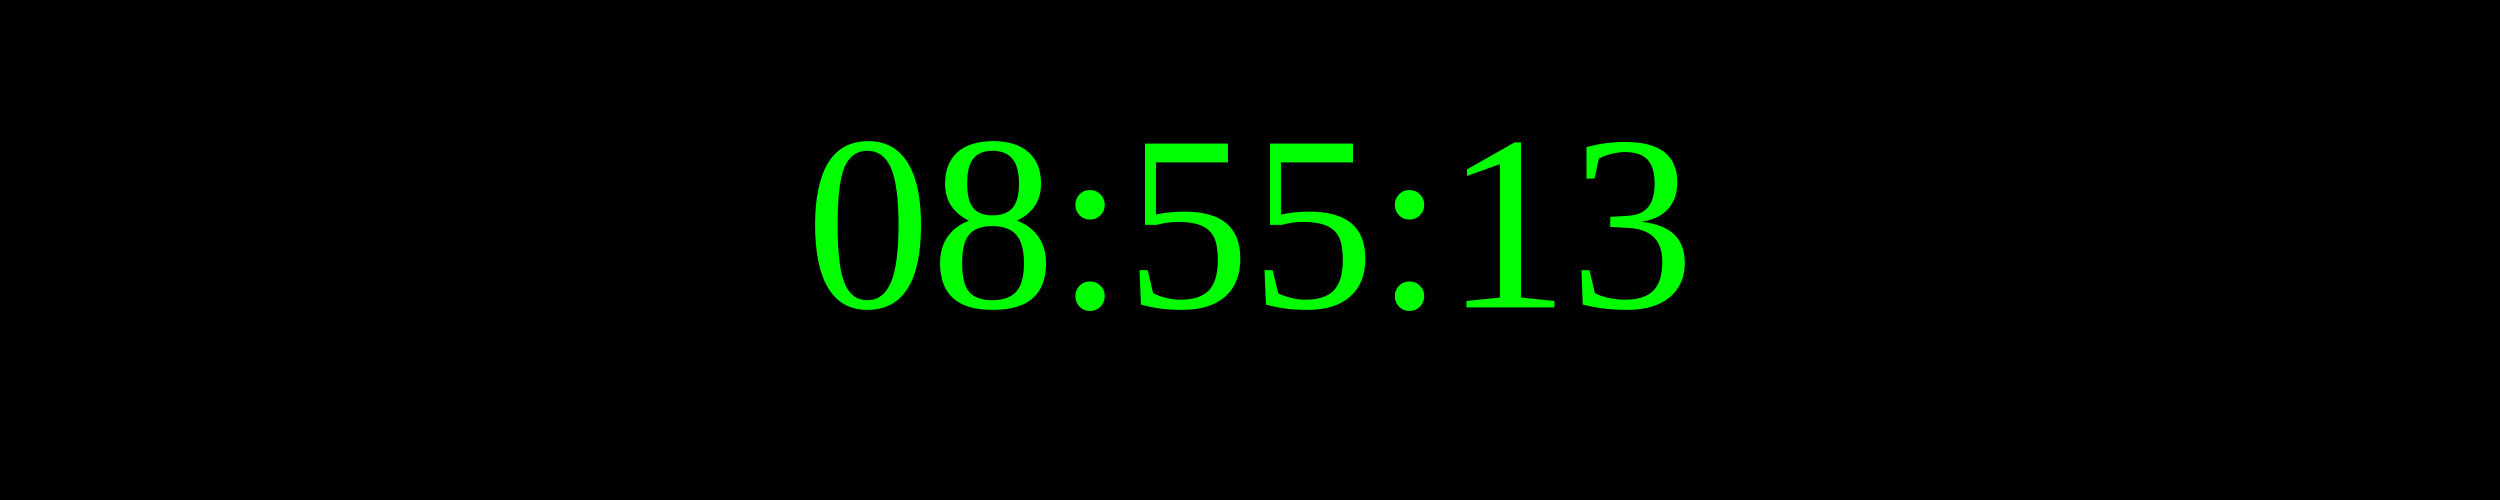
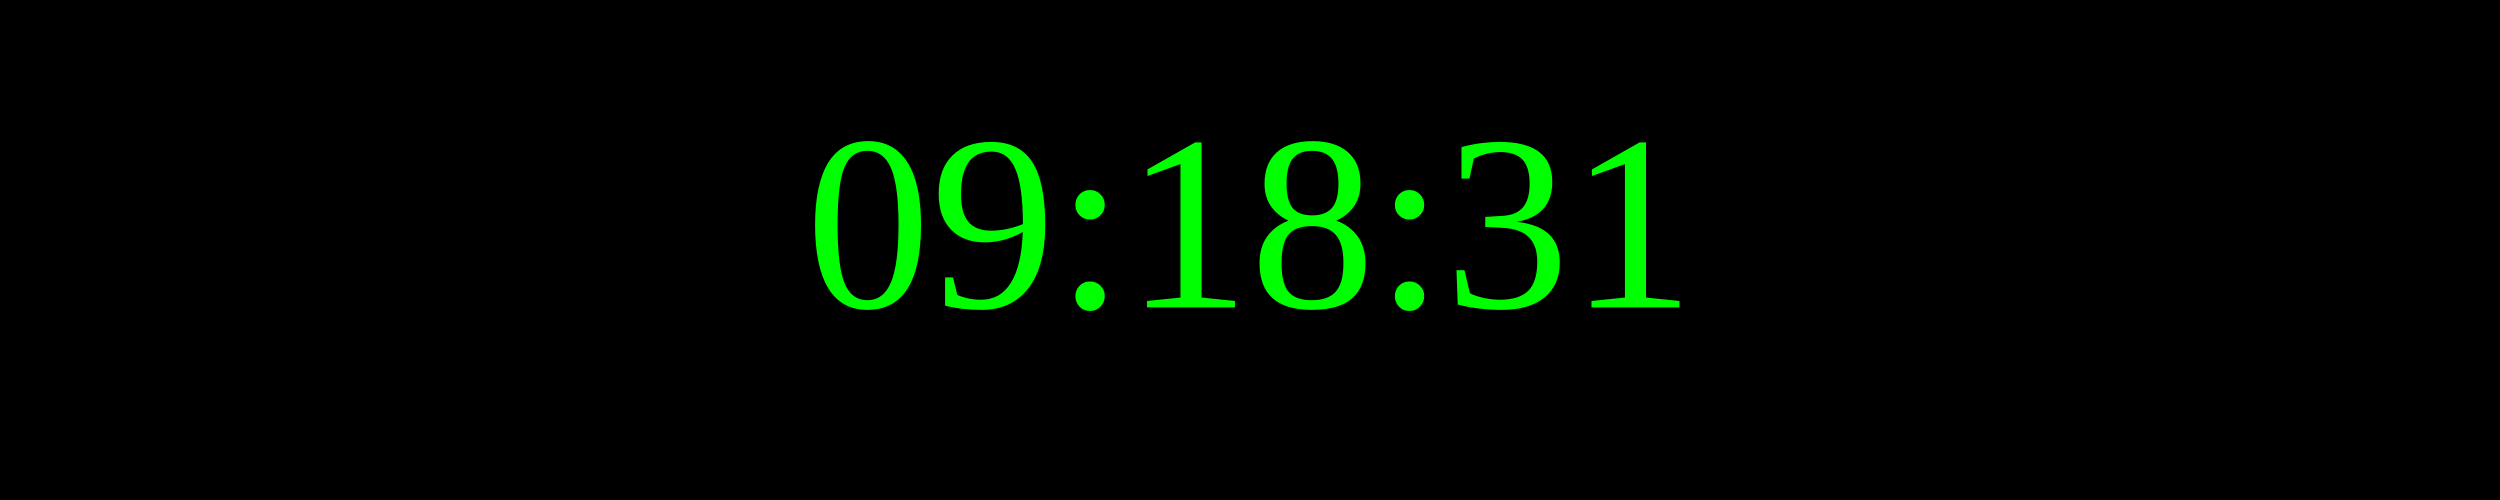
<svg xmlns="http://www.w3.org/2000/svg" width="250" height="50">
  <rect width="100%" height="100%" fill="black" />
  <text x="50%" y="50%" font-size="25" fill="lime" text-anchor="middle" dominant-baseline="middle">
- 08:55:13
+ 09:18:31
</text>
</svg>
